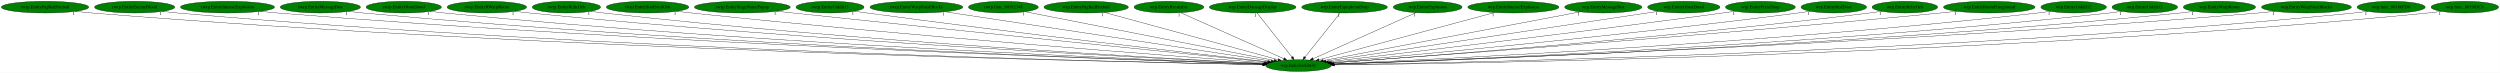
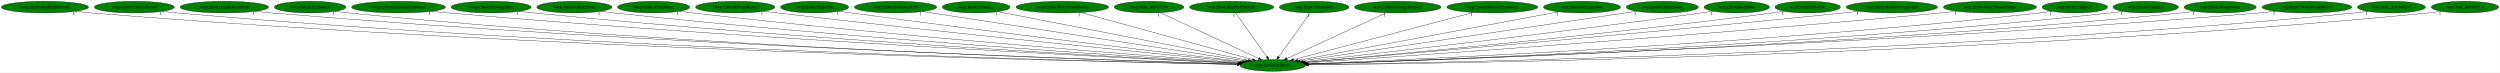
- <svg xmlns="http://www.w3.org/2000/svg" xmlns:xlink="http://www.w3.org/1999/xlink" width="7701pt" height="224pt" viewBox="0.00 0.00 7700.53 224.00">
+ <svg xmlns="http://www.w3.org/2000/svg" xmlns:xlink="http://www.w3.org/1999/xlink" width="7721pt" height="224pt" viewBox="0.00 0.00 7720.53 224.00">
  <g id="graph0" class="graph" transform="scale(1 1) rotate(0) translate(4 220)">
-     <polygon fill="white" stroke="transparent" points="-4,4 -4,-220 7696.53,-220 7696.53,4 -4,4" />
+     <polygon fill="white" stroke="transparent" points="-4,4 -4,-220 7716.53,-220 7716.53,4 -4,4" />
    <g id="node1" class="node">
-       <ellipse fill="green" stroke="black" cx="3995.54" cy="-18" rx="100.98" ry="18" />
-       <text text-anchor="middle" x="3995.54" y="-14.3" font-family="Times,serif" font-size="14.00">wrp.InitializeEntity</text>
+       <ellipse fill="green" stroke="black" cx="3926.54" cy="-18" rx="100.98" ry="18" />
+       <text text-anchor="middle" x="3926.54" y="-14.3" font-family="Times,serif" font-size="14.00">wrp.InitializeEntity</text>
    </g>
    <g id="node2" class="node">
      <g id="a_node2">
        <a xlink:href="rwrp.EntityBigRedFireball.svg" xlink:title="rwrp.EntityBigRedFireball">
          <ellipse fill="green" stroke="black" cx="134.54" cy="-198" rx="134.58" ry="18" />
          <text text-anchor="middle" x="134.54" y="-194.3" font-family="Times,serif" font-size="14.00">rwrp.EntityBigRedFireball</text>
        </a>
      </g>
    </g>
    <g id="edge1" class="edge">
-       <path fill="none" stroke="black" d="M227.78,-184.97C244.65,-183.08 262.1,-181.32 278.54,-180 1701.02,-65.39 3436.77,-28.69 3885.53,-20.78" />
-       <polygon fill="black" stroke="black" points="3885.63,-24.28 3895.57,-20.61 3885.51,-17.28 3885.63,-24.28" />
-       <text text-anchor="middle" x="222.78" y="-173.77" font-family="Times,serif" font-size="14.00">1</text>
+       <path fill="none" stroke="black" d="M227.78,-184.98C244.65,-183.09 262.1,-181.33 278.54,-180 1672.31,-67.13 3372.53,-29.24 3816.38,-20.91" />
+       <polygon fill="black" stroke="black" points="3816.7,-24.41 3826.63,-20.72 3816.56,-17.41 3816.7,-24.41" />
+       <text text-anchor="middle" x="222.78" y="-173.78" font-family="Times,serif" font-size="14.00">1</text>
    </g>
    <g id="node3" class="node">
      <g id="a_node3">
        <a xlink:href="rwrp.EntityEnemyBlood.svg" xlink:title="rwrp.EntityEnemyBlood">
          <ellipse fill="green" stroke="black" cx="410.54" cy="-198" rx="123.48" ry="18" />
          <text text-anchor="middle" x="410.54" y="-194.3" font-family="Times,serif" font-size="14.00">rwrp.EntityEnemyBlood</text>
        </a>
      </g>
    </g>
    <g id="edge2" class="edge">
-       <path fill="none" stroke="black" d="M495.99,-184.96C511.46,-183.08 527.46,-181.32 542.54,-180 1855.35,-65.05 3456.62,-28.84 3885.54,-20.87" />
-       <polygon fill="black" stroke="black" points="3885.82,-24.36 3895.76,-20.68 3885.69,-17.36 3885.82,-24.36" />
-       <text text-anchor="middle" x="490.99" y="-173.76" font-family="Times,serif" font-size="14.00">1</text>
+       <path fill="none" stroke="black" d="M496.28,-185.02C511.98,-183.12 528.23,-181.34 543.54,-180 1827.98,-67.53 3394.14,-29.61 3816.98,-21.04" />
+       <polygon fill="black" stroke="black" points="3817.13,-24.54 3827.06,-20.84 3816.99,-17.54 3817.13,-24.54" />
+       <text text-anchor="middle" x="491.28" y="-173.82" font-family="Times,serif" font-size="14.00">1</text>
    </g>
    <g id="node4" class="node">
      <g id="a_node4">
-         <a xlink:href="rwrp.EntityIntenseExplosion.svg" xlink:title="rwrp.EntityIntenseExplosion">
-           <ellipse fill="green" stroke="black" cx="696.54" cy="-198" rx="144.87" ry="18" />
-           <text text-anchor="middle" x="696.54" y="-194.3" font-family="Times,serif" font-size="14.00">rwrp.EntityIntenseExplosion</text>
+         <a xlink:href="rwrp.EntityEquipItemDrop.svg" xlink:title="rwrp.EntityEquipItemDrop">
+           <ellipse fill="green" stroke="black" cx="688.54" cy="-198" rx="136.48" ry="18" />
+           <text text-anchor="middle" x="688.54" y="-194.3" font-family="Times,serif" font-size="14.00">rwrp.EntityEquipItemDrop</text>
        </a>
      </g>
    </g>
    <g id="edge3" class="edge">
-       <path fill="none" stroke="black" d="M797.11,-185.04C814.89,-183.17 833.24,-181.4 850.54,-180 2038.51,-84.11 3483.8,-34.78 3886.73,-22.25" />
-       <polygon fill="black" stroke="black" points="3887.03,-25.74 3896.91,-21.94 3886.81,-18.75 3887.03,-25.74" />
-       <text text-anchor="middle" x="792.11" y="-173.84" font-family="Times,serif" font-size="14.00">1</text>
+       <path fill="none" stroke="black" d="M783.48,-185.05C800.46,-183.17 818.01,-181.39 834.54,-180 2000.55,-81.86 3419.3,-34.21 3817.85,-22.14" />
+       <polygon fill="black" stroke="black" points="3818.04,-25.64 3827.93,-21.84 3817.82,-18.64 3818.04,-25.64" />
+       <text text-anchor="middle" x="778.48" y="-173.85" font-family="Times,serif" font-size="14.00">1</text>
    </g>
    <g id="node5" class="node">
      <g id="a_node5">
-         <a xlink:href="rwrp.EntityMessageBox.svg" xlink:title="rwrp.EntityMessageBox">
-           <ellipse fill="green" stroke="black" cx="982.54" cy="-198" rx="123.48" ry="18" />
-           <text text-anchor="middle" x="982.54" y="-194.3" font-family="Times,serif" font-size="14.00">rwrp.EntityMessageBox</text>
+         <a xlink:href="rwrp.EntityExplosion.svg" xlink:title="rwrp.EntityExplosion">
+           <ellipse fill="green" stroke="black" cx="953.54" cy="-198" rx="110.48" ry="18" />
+           <text text-anchor="middle" x="953.54" y="-194.3" font-family="Times,serif" font-size="14.00">rwrp.EntityExplosion</text>
        </a>
      </g>
    </g>
    <g id="edge4" class="edge">
-       <path fill="none" stroke="black" d="M1068.35,-185.03C1083.71,-183.15 1099.58,-181.38 1114.54,-180 2193.42,-80.51 3505.66,-34.21 3886.9,-22.24" />
-       <polygon fill="black" stroke="black" points="3887.21,-25.73 3897.1,-21.92 3886.99,-18.74 3887.21,-25.73" />
-       <text text-anchor="middle" x="1063.35" y="-173.83" font-family="Times,serif" font-size="14.00">1</text>
+       <path fill="none" stroke="black" d="M1030.56,-185.02C1044.5,-183.13 1058.94,-181.35 1072.54,-180 2139.38,-73.9 3438.05,-32.22 3817.57,-21.79" />
+       <polygon fill="black" stroke="black" points="3817.82,-25.28 3827.72,-21.51 3817.62,-18.29 3817.82,-25.28" />
+       <text text-anchor="middle" x="1025.56" y="-173.82" font-family="Times,serif" font-size="14.00">1</text>
    </g>
    <g id="node6" class="node">
      <g id="a_node6">
-         <a xlink:href="rwrp.EntityOlroxDrool.svg" xlink:title="rwrp.EntityOlroxDrool">
-           <ellipse fill="green" stroke="black" cx="1239.54" cy="-198" rx="115.88" ry="18" />
-           <text text-anchor="middle" x="1239.54" y="-194.3" font-family="Times,serif" font-size="14.00">rwrp.EntityOlroxDrool</text>
+         <a xlink:href="rwrp.EntityIntenseExplosion.svg" xlink:title="rwrp.EntityIntenseExplosion">
+           <ellipse fill="green" stroke="black" cx="1226.54" cy="-198" rx="144.87" ry="18" />
+           <text text-anchor="middle" x="1226.54" y="-194.3" font-family="Times,serif" font-size="14.00">rwrp.EntityIntenseExplosion</text>
        </a>
      </g>
    </g>
    <g id="edge5" class="edge">
-       <path fill="none" stroke="black" d="M1320.46,-185.1C1335.11,-183.2 1350.26,-181.41 1364.54,-180 2341.42,-83.82 3528.39,-35.78 3887.55,-22.74" />
-       <polygon fill="black" stroke="black" points="3887.81,-26.23 3897.68,-22.37 3887.56,-19.24 3887.81,-26.23" />
-       <text text-anchor="middle" x="1315.46" y="-173.9" font-family="Times,serif" font-size="14.00">1</text>
+       <path fill="none" stroke="black" d="M1327.95,-185.12C1345.47,-183.27 1363.52,-181.48 1380.54,-180 2325.4,-98.02 3470.97,-40.54 3820.36,-23.93" />
+       <polygon fill="black" stroke="black" points="3820.64,-27.42 3830.46,-23.45 3820.31,-20.43 3820.64,-27.42" />
+       <text text-anchor="middle" x="1322.95" y="-173.92" font-family="Times,serif" font-size="14.00">1</text>
    </g>
    <g id="node7" class="node">
      <g id="a_node7">
-         <a xlink:href="rwrp.EntityRWarpRoom.svg" xlink:title="rwrp.EntityRWarpRoom">
-           <ellipse fill="green" stroke="black" cx="1495.54" cy="-198" rx="122.38" ry="18" />
-           <text text-anchor="middle" x="1495.54" y="-194.3" font-family="Times,serif" font-size="14.00">rwrp.EntityRWarpRoom</text>
+         <a xlink:href="rwrp.EntityMessageBox.svg" xlink:title="rwrp.EntityMessageBox">
+           <ellipse fill="green" stroke="black" cx="1512.54" cy="-198" rx="123.48" ry="18" />
+           <text text-anchor="middle" x="1512.54" y="-194.3" font-family="Times,serif" font-size="14.00">rwrp.EntityMessageBox</text>
        </a>
      </g>
    </g>
    <g id="edge6" class="edge">
-       <path fill="none" stroke="black" d="M1581.07,-185.13C1596.2,-183.25 1611.82,-181.45 1626.54,-180 2498.49,-93.88 3555.59,-39.78 3889.32,-23.9" />
-       <polygon fill="black" stroke="black" points="3889.63,-27.39 3899.46,-23.42 3889.3,-20.39 3889.63,-27.39" />
-       <text text-anchor="middle" x="1576.07" y="-173.93" font-family="Times,serif" font-size="14.00">1</text>
+       <path fill="none" stroke="black" d="M1599.08,-185.13C1614.22,-183.26 1629.82,-181.47 1644.54,-180 2481.45,-96.66 3495.25,-41.03 3820.64,-24.29" />
+       <polygon fill="black" stroke="black" points="3821.18,-27.77 3830.99,-23.76 3820.82,-20.78 3821.18,-27.77" />
+       <text text-anchor="middle" x="1594.08" y="-173.93" font-family="Times,serif" font-size="14.00">1</text>
    </g>
    <g id="node8" class="node">
      <g id="a_node8">
-         <a xlink:href="rwrp.EntityRelicOrb.svg" xlink:title="rwrp.EntityRelicOrb">
-           <ellipse fill="green" stroke="black" cx="1740.54" cy="-198" rx="105.08" ry="18" />
-           <text text-anchor="middle" x="1740.54" y="-194.3" font-family="Times,serif" font-size="14.00">rwrp.EntityRelicOrb</text>
+         <a xlink:href="rwrp.EntityOlroxDrool.svg" xlink:title="rwrp.EntityOlroxDrool">
+           <ellipse fill="green" stroke="black" cx="1769.54" cy="-198" rx="115.88" ry="18" />
+           <text text-anchor="middle" x="1769.54" y="-194.3" font-family="Times,serif" font-size="14.00">rwrp.EntityOlroxDrool</text>
        </a>
      </g>
    </g>
    <g id="edge7" class="edge">
-       <path fill="none" stroke="black" d="M1814.64,-185.15C1827.9,-183.26 1841.61,-181.45 1854.54,-180 2633.33,-92.77 3576.93,-40.23 3889.41,-24.23" />
-       <polygon fill="black" stroke="black" points="3890,-27.71 3899.81,-23.7 3889.64,-20.72 3890,-27.71" />
-       <text text-anchor="middle" x="1809.64" y="-173.95" font-family="Times,serif" font-size="14.00">1</text>
+       <path fill="none" stroke="black" d="M1850.83,-185.18C1865.05,-183.3 1879.71,-181.49 1893.54,-180 2630.76,-100.34 3522.4,-43.26 3822.39,-25.14" />
+       <polygon fill="black" stroke="black" points="3822.61,-28.63 3832.38,-24.53 3822.19,-21.64 3822.61,-28.63" />
+       <text text-anchor="middle" x="1845.83" y="-173.98" font-family="Times,serif" font-size="14.00">1</text>
    </g>
    <g id="node9" class="node">
      <g id="a_node9">
-         <a xlink:href="rwrp.EntitySoulStealOrb.svg" xlink:title="rwrp.EntitySoulStealOrb">
-           <ellipse fill="green" stroke="black" cx="1990.54" cy="-198" rx="126.98" ry="18" />
-           <text text-anchor="middle" x="1990.54" y="-194.3" font-family="Times,serif" font-size="14.00">rwrp.EntitySoulStealOrb</text>
+         <a xlink:href="rwrp.EntityPrizeDrop.svg" xlink:title="rwrp.EntityPrizeDrop">
+           <ellipse fill="green" stroke="black" cx="2014.54" cy="-198" rx="111.58" ry="18" />
+           <text text-anchor="middle" x="2014.54" y="-194.3" font-family="Times,serif" font-size="14.00">rwrp.EntityPrizeDrop</text>
        </a>
      </g>
    </g>
    <g id="edge8" class="edge">
-       <path fill="none" stroke="black" d="M2080.16,-185.21C2095.3,-183.37 2110.86,-181.56 2125.54,-180 2799.31,-108.6 3612.24,-46.97 3893.77,-26.35" />
-       <polygon fill="black" stroke="black" points="3894.24,-29.82 3903.96,-25.6 3893.73,-22.84 3894.24,-29.82" />
-       <text text-anchor="middle" x="2075.16" y="-174.01" font-family="Times,serif" font-size="14.00">1</text>
+       <path fill="none" stroke="black" d="M2093.87,-185.28C2107.74,-183.39 2122.05,-181.55 2135.54,-180 2777.04,-106.15 3551.11,-46.53 3824.74,-26.36" />
+       <polygon fill="black" stroke="black" points="3825.33,-29.83 3835.04,-25.6 3824.81,-22.85 3825.33,-29.83" />
+       <text text-anchor="middle" x="2088.87" y="-174.08" font-family="Times,serif" font-size="14.00">1</text>
    </g>
    <g id="node10" class="node">
      <g id="a_node10">
-         <a xlink:href="rwrp.EntityStageNamePopup.svg" xlink:title="rwrp.EntityStageNamePopup">
-           <ellipse fill="green" stroke="black" cx="2282.54" cy="-198" rx="147.57" ry="18" />
-           <text text-anchor="middle" x="2282.54" y="-194.3" font-family="Times,serif" font-size="14.00">rwrp.EntityStageNamePopup</text>
+         <a xlink:href="rwrp.EntityRWarpRoom.svg" xlink:title="rwrp.EntityRWarpRoom">
+           <ellipse fill="green" stroke="black" cx="2266.54" cy="-198" rx="122.38" ry="18" />
+           <text text-anchor="middle" x="2266.54" y="-194.3" font-family="Times,serif" font-size="14.00">rwrp.EntityRWarpRoom</text>
        </a>
      </g>
    </g>
    <g id="edge9" class="edge">
-       <path fill="none" stroke="black" d="M2388.26,-185.4C2405.08,-183.58 2422.28,-181.73 2438.54,-180 2992,-121.23 3656.45,-53.45 3900.05,-28.69" />
-       <polygon fill="black" stroke="black" points="3900.69,-32.14 3910.29,-27.65 3899.98,-25.18 3900.69,-32.14" />
-       <text text-anchor="middle" x="2383.26" y="-174.2" font-family="Times,serif" font-size="14.00">1</text>
+       <path fill="none" stroke="black" d="M2353.88,-185.37C2368.45,-183.51 2383.42,-181.66 2397.54,-180 2938.51,-116.43 3588.6,-51.9 3830.09,-28.34" />
+       <polygon fill="black" stroke="black" points="3830.63,-31.8 3840.24,-27.35 3829.95,-24.84 3830.63,-31.8" />
+       <text text-anchor="middle" x="2348.88" y="-174.17" font-family="Times,serif" font-size="14.00">1</text>
    </g>
    <g id="node11" class="node">
      <g id="a_node11">
-         <a xlink:href="rwrp.EntityUnkId13.svg" xlink:title="rwrp.EntityUnkId13">
-           <ellipse fill="green" stroke="black" cx="2552.54" cy="-198" rx="104.78" ry="18" />
-           <text text-anchor="middle" x="2552.54" y="-194.3" font-family="Times,serif" font-size="14.00">rwrp.EntityUnkId13</text>
+         <a xlink:href="rwrp.EntityRelicOrb.svg" xlink:title="rwrp.EntityRelicOrb">
+           <ellipse fill="green" stroke="black" cx="2511.54" cy="-198" rx="105.08" ry="18" />
+           <text text-anchor="middle" x="2511.54" y="-194.3" font-family="Times,serif" font-size="14.00">rwrp.EntityRelicOrb</text>
        </a>
      </g>
    </g>
    <g id="edge10" class="edge">
-       <path fill="none" stroke="black" d="M2627.92,-185.46C2640.8,-183.57 2654.04,-181.69 2666.54,-180 3129.91,-117.4 3685.75,-53.76 3902.56,-29.37" />
-       <polygon fill="black" stroke="black" points="3903.08,-32.84 3912.63,-28.24 3902.3,-25.88 3903.08,-32.84" />
-       <text text-anchor="middle" x="2622.92" y="-174.26" font-family="Times,serif" font-size="14.00">1</text>
+       <path fill="none" stroke="black" d="M2587.23,-185.44C2600.01,-183.57 2613.15,-181.69 2625.54,-180 3078.15,-118.26 3620.77,-54.36 3834.04,-29.64" />
+       <polygon fill="black" stroke="black" points="3834.72,-33.09 3844.25,-28.46 3833.91,-26.14 3834.72,-33.09" />
+       <text text-anchor="middle" x="2582.23" y="-174.24" font-family="Times,serif" font-size="14.00">1</text>
    </g>
    <g id="node12" class="node">
      <g id="a_node12">
-         <a xlink:href="rwrp.EntityWarpSmallRocks.svg" xlink:title="rwrp.EntityWarpSmallRocks">
-           <ellipse fill="green" stroke="black" cx="2818.54" cy="-198" rx="142.97" ry="18" />
-           <text text-anchor="middle" x="2818.54" y="-194.3" font-family="Times,serif" font-size="14.00">rwrp.EntityWarpSmallRocks</text>
+         <a xlink:href="rwrp.EntitySoulStealOrb.svg" xlink:title="rwrp.EntitySoulStealOrb">
+           <ellipse fill="green" stroke="black" cx="2761.54" cy="-198" rx="126.98" ry="18" />
+           <text text-anchor="middle" x="2761.54" y="-194.3" font-family="Times,serif" font-size="14.00">rwrp.EntitySoulStealOrb</text>
        </a>
      </g>
    </g>
    <g id="edge11" class="edge">
-       <path fill="none" stroke="black" d="M2906.52,-183.69C3126.12,-150.48 3696.1,-64.28 3911.47,-31.71" />
-       <polygon fill="black" stroke="black" points="3912.09,-35.16 3921.45,-30.2 3911.04,-28.24 3912.09,-35.16" />
-       <text text-anchor="middle" x="2901.52" y="-172.49" font-family="Times,serif" font-size="14.00">1</text>
+       <path fill="none" stroke="black" d="M2844.39,-184.34C3058.28,-151.66 3627.29,-64.72 3842.5,-31.84" />
+       <polygon fill="black" stroke="black" points="3843.12,-35.29 3852.48,-30.32 3842.06,-28.37 3843.12,-35.29" />
+       <text text-anchor="middle" x="2839.39" y="-173.14" font-family="Times,serif" font-size="14.00">1</text>
    </g>
    <g id="node13" class="node">
      <g id="a_node13">
-         <a xlink:href="rwrp.func_80192348.svg" xlink:title="rwrp.func_80192348">
-           <ellipse fill="green" stroke="black" cx="3086.54" cy="-198" rx="107.48" ry="18" />
-           <text text-anchor="middle" x="3086.54" y="-194.3" font-family="Times,serif" font-size="14.00">rwrp.func_80192348</text>
+         <a xlink:href="rwrp.EntityUnkId13.svg" xlink:title="rwrp.EntityUnkId13">
+           <ellipse fill="green" stroke="black" cx="3010.54" cy="-198" rx="104.78" ry="18" />
+           <text text-anchor="middle" x="3010.54" y="-194.3" font-family="Times,serif" font-size="14.00">rwrp.EntityUnkId13</text>
        </a>
      </g>
    </g>
    <g id="edge12" class="edge">
-       <path fill="none" stroke="black" d="M3153.38,-183.91C3318.88,-151.5 3746.89,-67.69 3920.61,-33.67" />
-       <polygon fill="black" stroke="black" points="3921.29,-37.11 3930.43,-31.75 3919.95,-30.24 3921.29,-37.11" />
-       <text text-anchor="middle" x="3148.38" y="-172.71" font-family="Times,serif" font-size="14.00">1</text>
+       <path fill="none" stroke="black" d="M3077.15,-184.06C3243.44,-151.74 3675.97,-67.69 3851.19,-33.64" />
+       <polygon fill="black" stroke="black" points="3851.95,-37.06 3861.1,-31.72 3850.61,-30.19 3851.95,-37.06" />
+       <text text-anchor="middle" x="3072.15" y="-172.86" font-family="Times,serif" font-size="14.00">1</text>
    </g>
    <g id="node14" class="node">
      <g id="a_node14">
-         <a xlink:href="wrp.EntityBigRedFireball.svg" xlink:title="wrp.EntityBigRedFireball">
-           <ellipse fill="green" stroke="black" cx="3341.54" cy="-198" rx="129.98" ry="18" />
-           <text text-anchor="middle" x="3341.54" y="-194.3" font-family="Times,serif" font-size="14.00">wrp.EntityBigRedFireball</text>
+         <a xlink:href="rwrp.EntityWarpSmallRocks.svg" xlink:title="rwrp.EntityWarpSmallRocks">
+           <ellipse fill="green" stroke="black" cx="3276.54" cy="-198" rx="142.97" ry="18" />
+           <text text-anchor="middle" x="3276.54" y="-194.3" font-family="Times,serif" font-size="14.00">rwrp.EntityWarpSmallRocks</text>
        </a>
      </g>
    </g>
    <g id="edge13" class="edge">
-       <path fill="none" stroke="black" d="M3397.58,-181.75C3518.97,-148.71 3805.48,-70.73 3932.74,-36.09" />
-       <polygon fill="black" stroke="black" points="3934,-39.38 3942.73,-33.37 3932.16,-32.62 3934,-39.38" />
-       <text text-anchor="middle" x="3392.58" y="-170.55" font-family="Times,serif" font-size="14.00">1</text>
+       <path fill="none" stroke="black" d="M3333.37,-181.44C3454.59,-148.24 3737.75,-70.7 3863.93,-36.14" />
+       <polygon fill="black" stroke="black" points="3865.11,-39.45 3873.83,-33.43 3863.26,-32.7 3865.11,-39.45" />
+       <text text-anchor="middle" x="3328.37" y="-170.24" font-family="Times,serif" font-size="14.00">1</text>
    </g>
    <g id="node15" class="node">
      <g id="a_node15">
-         <a xlink:href="wrp.EntityBreakable.svg" xlink:title="wrp.EntityBreakable">
-           <ellipse fill="green" stroke="black" cx="3596.54" cy="-198" rx="107.48" ry="18" />
-           <text text-anchor="middle" x="3596.54" y="-194.3" font-family="Times,serif" font-size="14.00">wrp.EntityBreakable</text>
+         <a xlink:href="rwrp.func_80192348.svg" xlink:title="rwrp.func_80192348">
+           <ellipse fill="green" stroke="black" cx="3544.54" cy="-198" rx="107.48" ry="18" />
+           <text text-anchor="middle" x="3544.54" y="-194.3" font-family="Times,serif" font-size="14.00">rwrp.func_80192348</text>
        </a>
      </g>
    </g>
    <g id="edge14" class="edge">
-       <path fill="none" stroke="black" d="M3632.65,-180.89C3705.65,-148.32 3870.59,-74.74 3950.49,-39.1" />
-       <polygon fill="black" stroke="black" points="3952.09,-42.22 3959.79,-34.95 3949.24,-35.82 3952.09,-42.22" />
-       <text text-anchor="middle" x="3627.65" y="-169.69" font-family="Times,serif" font-size="14.00">1</text>
+       <path fill="none" stroke="black" d="M3579.11,-180.89C3648.86,-148.39 3806.27,-75.04 3882.94,-39.32" />
+       <polygon fill="black" stroke="black" points="3884.73,-42.34 3892.32,-34.95 3881.78,-36 3884.73,-42.34" />
+       <text text-anchor="middle" x="3574.11" y="-169.69" font-family="Times,serif" font-size="14.00">1</text>
    </g>
    <g id="node16" class="node">
      <g id="a_node16">
-         <a xlink:href="wrp.EntityDamageDisplay.svg" xlink:title="wrp.EntityDamageDisplay">
-           <ellipse fill="green" stroke="black" cx="3854.54" cy="-198" rx="133.48" ry="18" />
-           <text text-anchor="middle" x="3854.54" y="-194.3" font-family="Times,serif" font-size="14.00">wrp.EntityDamageDisplay</text>
+         <a xlink:href="wrp.EntityBigRedFireball.svg" xlink:title="wrp.EntityBigRedFireball">
+           <ellipse fill="green" stroke="black" cx="3799.54" cy="-198" rx="129.98" ry="18" />
+           <text text-anchor="middle" x="3799.54" y="-194.3" font-family="Times,serif" font-size="14.00">wrp.EntityBigRedFireball</text>
        </a>
      </g>
    </g>
    <g id="edge15" class="edge">
-       <path fill="none" stroke="black" d="M3868.06,-179.93C3893.01,-148.43 3946.4,-81.03 3975.54,-44.24" />
-       <polygon fill="black" stroke="black" points="3978.59,-46.03 3982.06,-36.02 3973.11,-41.68 3978.59,-46.03" />
-       <text text-anchor="middle" x="3863.06" y="-168.73" font-family="Times,serif" font-size="14.00">1</text>
+       <path fill="none" stroke="black" d="M3811.72,-179.93C3834.19,-148.43 3882.28,-81.03 3908.53,-44.24" />
+       <polygon fill="black" stroke="black" points="3911.44,-46.19 3914.4,-36.02 3905.74,-42.12 3911.44,-46.19" />
+       <text text-anchor="middle" x="3806.72" y="-168.73" font-family="Times,serif" font-size="14.00">1</text>
    </g>
    <g id="node17" class="node">
      <g id="a_node17">
-         <a xlink:href="wrp.EntityEquipItemDrop.svg" xlink:title="wrp.EntityEquipItemDrop">
-           <ellipse fill="green" stroke="black" cx="4137.54" cy="-198" rx="131.88" ry="18" />
-           <text text-anchor="middle" x="4137.54" y="-194.3" font-family="Times,serif" font-size="14.00">wrp.EntityEquipItemDrop</text>
+         <a xlink:href="wrp.EntityBreakable.svg" xlink:title="wrp.EntityBreakable">
+           <ellipse fill="green" stroke="black" cx="4054.54" cy="-198" rx="107.48" ry="18" />
+           <text text-anchor="middle" x="4054.54" y="-194.3" font-family="Times,serif" font-size="14.00">wrp.EntityBreakable</text>
        </a>
      </g>
    </g>
    <g id="edge16" class="edge">
-       <path fill="none" stroke="black" d="M4123.92,-179.93C4098.79,-148.43 4045.03,-81.03 4015.67,-44.24" />
-       <polygon fill="black" stroke="black" points="4018.08,-41.65 4009.11,-36.02 4012.61,-46.02 4018.08,-41.65" />
-       <text text-anchor="middle" x="4118.92" y="-168.73" font-family="Times,serif" font-size="14.00">1</text>
+       <path fill="none" stroke="black" d="M4042.26,-179.93C4019.61,-148.43 3971.15,-81.03 3944.69,-44.24" />
+       <polygon fill="black" stroke="black" points="3947.45,-42.09 3938.77,-36.02 3941.77,-46.18 3947.45,-42.09" />
+       <text text-anchor="middle" x="4037.26" y="-168.73" font-family="Times,serif" font-size="14.00">1</text>
    </g>
    <g id="node18" class="node">
      <g id="a_node18">
-         <a xlink:href="wrp.EntityExplosion.svg" xlink:title="wrp.EntityExplosion">
-           <ellipse fill="green" stroke="black" cx="4393.54" cy="-198" rx="105.88" ry="18" />
-           <text text-anchor="middle" x="4393.54" y="-194.3" font-family="Times,serif" font-size="14.00">wrp.EntityExplosion</text>
+         <a xlink:href="wrp.EntityDamageDisplay.svg" xlink:title="wrp.EntityDamageDisplay">
+           <ellipse fill="green" stroke="black" cx="4312.54" cy="-198" rx="133.48" ry="18" />
+           <text text-anchor="middle" x="4312.54" y="-194.3" font-family="Times,serif" font-size="14.00">wrp.EntityDamageDisplay</text>
        </a>
      </g>
    </g>
    <g id="edge17" class="edge">
-       <path fill="none" stroke="black" d="M4357.87,-181.05C4285.17,-148.53 4120.02,-74.67 4040.27,-39.01" />
-       <polygon fill="black" stroke="black" points="4041.54,-35.74 4030.99,-34.85 4038.69,-42.13 4041.54,-35.74" />
-       <text text-anchor="middle" x="4352.87" y="-169.85" font-family="Times,serif" font-size="14.00">1</text>
+       <path fill="none" stroke="black" d="M4276.92,-180.57C4206.13,-147.93 4047.95,-74.99 3970.69,-39.36" />
+       <polygon fill="black" stroke="black" points="3971.79,-36.01 3961.24,-35 3968.85,-42.37 3971.79,-36.01" />
+       <text text-anchor="middle" x="4271.92" y="-169.37" font-family="Times,serif" font-size="14.00">1</text>
    </g>
    <g id="node19" class="node">
      <g id="a_node19">
        <a xlink:href="wrp.EntityIntenseExplosion.svg" xlink:title="wrp.EntityIntenseExplosion">
-           <ellipse fill="green" stroke="black" cx="4657.54" cy="-198" rx="140.28" ry="18" />
-           <text text-anchor="middle" x="4657.54" y="-194.3" font-family="Times,serif" font-size="14.00">wrp.EntityIntenseExplosion</text>
+           <ellipse fill="green" stroke="black" cx="4604.54" cy="-198" rx="140.28" ry="18" />
+           <text text-anchor="middle" x="4604.54" y="-194.3" font-family="Times,serif" font-size="14.00">wrp.EntityIntenseExplosion</text>
        </a>
      </g>
    </g>
    <g id="edge18" class="edge">
-       <path fill="none" stroke="black" d="M4599.95,-181.52C4476.39,-148.29 4186.72,-70.41 4058.5,-35.93" />
-       <polygon fill="black" stroke="black" points="4059.38,-32.54 4048.82,-33.33 4057.57,-39.3 4059.38,-32.54" />
-       <text text-anchor="middle" x="4594.95" y="-170.32" font-family="Times,serif" font-size="14.00">1</text>
+       <path fill="none" stroke="black" d="M4545.85,-181.59C4419.34,-148.38 4121.81,-70.27 3990.61,-35.82" />
+       <polygon fill="black" stroke="black" points="3991.26,-32.37 3980.7,-33.22 3989.48,-39.14 3991.26,-32.37" />
+       <text text-anchor="middle" x="4540.85" y="-170.39" font-family="Times,serif" font-size="14.00">1</text>
    </g>
    <g id="node20" class="node">
      <g id="a_node20">
        <a xlink:href="wrp.EntityMessageBox.svg" xlink:title="wrp.EntityMessageBox">
-           <ellipse fill="green" stroke="black" cx="4934.54" cy="-198" rx="118.88" ry="18" />
-           <text text-anchor="middle" x="4934.54" y="-194.3" font-family="Times,serif" font-size="14.00">wrp.EntityMessageBox</text>
+           <ellipse fill="green" stroke="black" cx="4881.54" cy="-198" rx="118.88" ry="18" />
+           <text text-anchor="middle" x="4881.54" y="-194.3" font-family="Times,serif" font-size="14.00">wrp.EntityMessageBox</text>
        </a>
      </g>
    </g>
    <g id="edge19" class="edge">
-       <path fill="none" stroke="black" d="M4863.58,-183.55C4690.9,-150.82 4249.96,-67.23 4071.87,-33.47" />
-       <polygon fill="black" stroke="black" points="4072.27,-29.98 4061.8,-31.56 4070.97,-36.86 4072.27,-29.98" />
-       <text text-anchor="middle" x="4858.58" y="-172.35" font-family="Times,serif" font-size="14.00">1</text>
+       <path fill="none" stroke="black" d="M4809.76,-183.62C4634.25,-150.91 4184.58,-67.1 4003.65,-33.37" />
+       <polygon fill="black" stroke="black" points="4004.16,-29.91 3993.68,-31.52 4002.87,-36.79 4004.16,-29.91" />
+       <text text-anchor="middle" x="4804.76" y="-172.42" font-family="Times,serif" font-size="14.00">1</text>
    </g>
    <g id="node21" class="node">
      <g id="a_node21">
        <a xlink:href="wrp.EntityOlroxDrool.svg" xlink:title="wrp.EntityOlroxDrool">
-           <ellipse fill="green" stroke="black" cx="5182.54" cy="-198" rx="111.28" ry="18" />
-           <text text-anchor="middle" x="5182.54" y="-194.3" font-family="Times,serif" font-size="14.00">wrp.EntityOlroxDrool</text>
+           <ellipse fill="green" stroke="black" cx="5129.54" cy="-198" rx="111.28" ry="18" />
+           <text text-anchor="middle" x="5129.54" y="-194.3" font-family="Times,serif" font-size="14.00">wrp.EntityOlroxDrool</text>
        </a>
      </g>
    </g>
    <g id="edge20" class="edge">
-       <path fill="none" stroke="black" d="M5103.74,-185.18C4889.94,-153.12 4300.24,-64.69 4079.98,-31.66" />
-       <polygon fill="black" stroke="black" points="4080.5,-28.2 4070.09,-30.18 4079.46,-35.12 4080.5,-28.2" />
-       <text text-anchor="middle" x="5098.74" y="-173.98" font-family="Times,serif" font-size="14.00">1</text>
+       <path fill="none" stroke="black" d="M5050.61,-185.32C4834.51,-153.35 4234.57,-64.58 4011.51,-31.57" />
+       <polygon fill="black" stroke="black" points="4011.9,-28.09 4001.49,-30.09 4010.87,-35.02 4011.9,-28.09" />
+       <text text-anchor="middle" x="5045.61" y="-174.12" font-family="Times,serif" font-size="14.00">1</text>
    </g>
    <g id="node22" class="node">
      <g id="a_node22">
-         <a xlink:href="wrp.EntityPrizeDrop.svg" xlink:title="wrp.EntityPrizeDrop">
-           <ellipse fill="green" stroke="black" cx="5418.54" cy="-198" rx="107.48" ry="18" />
-           <text text-anchor="middle" x="5418.54" y="-194.3" font-family="Times,serif" font-size="14.00">wrp.EntityPrizeDrop</text>
+         <a xlink:href="wrp.EntityRedDoor.svg" xlink:title="wrp.EntityRedDoor">
+           <ellipse fill="green" stroke="black" cx="5359.54" cy="-198" rx="100.98" ry="18" />
+           <text text-anchor="middle" x="5359.54" y="-194.3" font-family="Times,serif" font-size="14.00">wrp.EntityRedDoor</text>
        </a>
      </g>
    </g>
    <g id="edge21" class="edge">
-       <path fill="none" stroke="black" d="M5341.51,-185.46C5328.51,-183.58 5315.15,-181.7 5302.54,-180 4847.5,-118.64 4302.02,-54.47 4088.06,-29.66" />
-       <polygon fill="black" stroke="black" points="4088.15,-26.15 4077.82,-28.47 4087.35,-33.1 4088.15,-26.15" />
-       <text text-anchor="middle" x="5336.51" y="-174.26" font-family="Times,serif" font-size="14.00">1</text>
+       <path fill="none" stroke="black" d="M5287.1,-185.47C5274.59,-183.57 5261.69,-181.68 5249.54,-180 4788.98,-116.4 4236.34,-53.45 4019.91,-29.32" />
+       <polygon fill="black" stroke="black" points="4020.19,-25.82 4009.86,-28.2 4019.41,-32.78 4020.19,-25.82" />
+       <text text-anchor="middle" x="5282.1" y="-174.27" font-family="Times,serif" font-size="14.00">1</text>
    </g>
    <g id="node23" class="node">
      <g id="a_node23">
-         <a xlink:href="wrp.EntityRedDoor.svg" xlink:title="wrp.EntityRedDoor">
-           <ellipse fill="green" stroke="black" cx="5644.54" cy="-198" rx="100.98" ry="18" />
-           <text text-anchor="middle" x="5644.54" y="-194.3" font-family="Times,serif" font-size="14.00">wrp.EntityRedDoor</text>
+         <a xlink:href="wrp.EntityRelicOrb.svg" xlink:title="wrp.EntityRelicOrb">
+           <ellipse fill="green" stroke="black" cx="5578.54" cy="-198" rx="100.98" ry="18" />
+           <text text-anchor="middle" x="5578.54" y="-194.3" font-family="Times,serif" font-size="14.00">wrp.EntityRelicOrb</text>
        </a>
      </g>
    </g>
    <g id="edge22" class="edge">
-       <path fill="none" stroke="black" d="M5572.42,-185.34C5559.81,-183.44 5546.8,-181.59 5534.54,-180 4991.84,-109.72 4338.39,-49.35 4094.04,-27.61" />
-       <polygon fill="black" stroke="black" points="4094.04,-24.1 4083.77,-26.7 4093.42,-31.07 4094.04,-24.1" />
-       <text text-anchor="middle" x="5567.42" y="-174.14" font-family="Times,serif" font-size="14.00">1</text>
+       <path fill="none" stroke="black" d="M5506.79,-185.28C5494.38,-183.41 5481.6,-181.57 5469.54,-180 4925.49,-109.24 4270.31,-49.15 4025.31,-27.55" />
+       <polygon fill="black" stroke="black" points="4025.27,-24.04 4015.01,-26.65 4024.66,-31.01 4025.27,-24.04" />
+       <text text-anchor="middle" x="5501.79" y="-174.08" font-family="Times,serif" font-size="14.00">1</text>
    </g>
    <g id="node24" class="node">
      <g id="a_node24">
-         <a xlink:href="wrp.EntityRelicOrb.svg" xlink:title="wrp.EntityRelicOrb">
-           <ellipse fill="green" stroke="black" cx="5863.54" cy="-198" rx="100.98" ry="18" />
-           <text text-anchor="middle" x="5863.54" y="-194.3" font-family="Times,serif" font-size="14.00">wrp.EntityRelicOrb</text>
+         <a xlink:href="wrp.EntityRoomForeground.svg" xlink:title="wrp.EntityRoomForeground">
+           <ellipse fill="green" stroke="black" cx="5838.54" cy="-198" rx="141.07" ry="18" />
+           <text text-anchor="middle" x="5838.54" y="-194.3" font-family="Times,serif" font-size="14.00">wrp.EntityRoomForeground</text>
        </a>
      </g>
    </g>
    <g id="edge23" class="edge">
-       <path fill="none" stroke="black" d="M5792.39,-185.24C5779.8,-183.35 5766.8,-181.52 5754.54,-180 5126.91,-102.41 4369.01,-45.35 4098,-26.09" />
-       <polygon fill="black" stroke="black" points="4098.01,-22.59 4087.79,-25.37 4097.51,-29.57 4098.01,-22.59" />
-       <text text-anchor="middle" x="5787.39" y="-174.04" font-family="Times,serif" font-size="14.00">1</text>
+       <path fill="none" stroke="black" d="M5738.12,-185.31C5721.56,-183.47 5704.57,-181.64 5688.54,-180 5055.72,-115.24 4293.71,-49.9 4025.62,-27.29" />
+       <polygon fill="black" stroke="black" points="4025.79,-23.8 4015.53,-26.44 4025.2,-30.77 4025.79,-23.8" />
+       <text text-anchor="middle" x="5733.12" y="-174.11" font-family="Times,serif" font-size="14.00">1</text>
    </g>
    <g id="node25" class="node">
      <g id="a_node25">
-         <a xlink:href="wrp.EntityRoomForeground.svg" xlink:title="wrp.EntityRoomForeground">
-           <ellipse fill="green" stroke="black" cx="6123.54" cy="-198" rx="141.07" ry="18" />
-           <text text-anchor="middle" x="6123.54" y="-194.3" font-family="Times,serif" font-size="14.00">wrp.EntityRoomForeground</text>
+         <a xlink:href="wrp.EntityStageNamePopup.svg" xlink:title="wrp.EntityStageNamePopup">
+           <ellipse fill="green" stroke="black" cx="6141.54" cy="-198" rx="143.77" ry="18" />
+           <text text-anchor="middle" x="6141.54" y="-194.3" font-family="Times,serif" font-size="14.00">wrp.EntityStageNamePopup</text>
        </a>
      </g>
    </g>
    <g id="edge24" class="edge">
-       <path fill="none" stroke="black" d="M6023.53,-185.22C6006.85,-183.38 5989.71,-181.57 5973.54,-180 5255.92,-110.15 4389.78,-46.91 4097.47,-26.15" />
-       <polygon fill="black" stroke="black" points="4097.54,-22.65 4087.32,-25.43 4097.04,-29.63 4097.54,-22.65" />
-       <text text-anchor="middle" x="6018.53" y="-174.02" font-family="Times,serif" font-size="14.00">1</text>
+       <path fill="none" stroke="black" d="M6039.95,-185.24C6022.8,-183.39 6005.17,-181.57 5988.54,-180 5237.42,-108.97 4330.23,-46.08 4029.14,-25.82" />
+       <polygon fill="black" stroke="black" points="4029.33,-22.32 4019.12,-25.14 4028.86,-29.31 4029.33,-22.32" />
+       <text text-anchor="middle" x="6034.95" y="-174.04" font-family="Times,serif" font-size="14.00">1</text>
    </g>
    <g id="node26" class="node">
      <g id="a_node26">
        <a xlink:href="wrp.EntityUnkId12.svg" xlink:title="wrp.EntityUnkId12">
-           <ellipse fill="green" stroke="black" cx="6383.54" cy="-198" rx="100.98" ry="18" />
-           <text text-anchor="middle" x="6383.54" y="-194.3" font-family="Times,serif" font-size="14.00">wrp.EntityUnkId12</text>
+           <ellipse fill="green" stroke="black" cx="6403.54" cy="-198" rx="100.98" ry="18" />
+           <text text-anchor="middle" x="6403.54" y="-194.3" font-family="Times,serif" font-size="14.00">wrp.EntityUnkId12</text>
        </a>
      </g>
    </g>
    <g id="edge25" class="edge">
-       <path fill="none" stroke="black" d="M6312.65,-185.16C6299.66,-183.24 6286.21,-181.42 6273.54,-180 5440.43,-86.35 4429.41,-37.56 4102.78,-23.42" />
-       <polygon fill="black" stroke="black" points="4102.53,-19.91 4092.39,-22.97 4102.23,-26.9 4102.53,-19.91" />
-       <text text-anchor="middle" x="6307.65" y="-173.96" font-family="Times,serif" font-size="14.00">1</text>
+       <path fill="none" stroke="black" d="M6333,-185.08C6320.23,-183.19 6307.01,-181.39 6294.54,-180 5425.4,-82.86 4369.78,-36.13 4034.28,-22.99" />
+       <polygon fill="black" stroke="black" points="4034.21,-19.48 4024.08,-22.59 4033.94,-26.48 4034.21,-19.48" />
+       <text text-anchor="middle" x="6328" y="-173.88" font-family="Times,serif" font-size="14.00">1</text>
    </g>
    <g id="node27" class="node">
      <g id="a_node27">
        <a xlink:href="wrp.EntityUnkId13.svg" xlink:title="wrp.EntityUnkId13">
-           <ellipse fill="green" stroke="black" cx="6602.54" cy="-198" rx="100.98" ry="18" />
-           <text text-anchor="middle" x="6602.54" y="-194.3" font-family="Times,serif" font-size="14.00">wrp.EntityUnkId13</text>
+           <ellipse fill="green" stroke="black" cx="6622.54" cy="-198" rx="100.98" ry="18" />
+           <text text-anchor="middle" x="6622.54" y="-194.3" font-family="Times,serif" font-size="14.00">wrp.EntityUnkId13</text>
        </a>
      </g>
    </g>
    <g id="edge26" class="edge">
-       <path fill="none" stroke="black" d="M6532.3,-185.09C6519.43,-183.18 6506.1,-181.38 6493.54,-180 5571.99,-78.65 4451.63,-34.41 4103.78,-22.48" />
-       <polygon fill="black" stroke="black" points="4103.83,-18.98 4093.71,-22.14 4103.59,-25.98 4103.83,-18.98" />
-       <text text-anchor="middle" x="6527.3" y="-173.89" font-family="Times,serif" font-size="14.00">1</text>
+       <path fill="none" stroke="black" d="M6552.3,-185.07C6539.44,-183.16 6526.1,-181.37 6513.54,-180 5556.17,-75.78 4391.58,-33.3 4035.26,-22.16" />
+       <polygon fill="black" stroke="black" points="4035.31,-18.66 4025.21,-21.85 4035.09,-25.66 4035.31,-18.66" />
+       <text text-anchor="middle" x="6547.3" y="-173.87" font-family="Times,serif" font-size="14.00">1</text>
    </g>
    <g id="node28" class="node">
      <g id="a_node28">
        <a xlink:href="wrp.EntityWarpRoom.svg" xlink:title="wrp.EntityWarpRoom">
-           <ellipse fill="green" stroke="black" cx="6832.54" cy="-198" rx="111.28" ry="18" />
-           <text text-anchor="middle" x="6832.54" y="-194.3" font-family="Times,serif" font-size="14.00">wrp.EntityWarpRoom</text>
+           <ellipse fill="green" stroke="black" cx="6852.54" cy="-198" rx="111.28" ry="18" />
+           <text text-anchor="middle" x="6852.54" y="-194.3" font-family="Times,serif" font-size="14.00">wrp.EntityWarpRoom</text>
        </a>
      </g>
    </g>
    <g id="edge27" class="edge">
-       <path fill="none" stroke="black" d="M6754.87,-185.05C6740.8,-183.16 6726.25,-181.38 6712.54,-180 5701.44,-78.59 4471.79,-33.95 4104.25,-22.26" />
-       <polygon fill="black" stroke="black" points="4104.26,-18.76 4094.15,-21.94 4104.04,-25.75 4104.26,-18.76" />
-       <text text-anchor="middle" x="6749.87" y="-173.85" font-family="Times,serif" font-size="14.00">1</text>
+       <path fill="none" stroke="black" d="M6774.87,-185.03C6760.8,-183.14 6746.25,-181.36 6732.54,-180 5685.07,-75.94 4410.45,-32.93 4035.28,-21.97" />
+       <polygon fill="black" stroke="black" points="4035.34,-18.47 4025.25,-21.68 4035.14,-25.47 4035.34,-18.47" />
+       <text text-anchor="middle" x="6769.87" y="-173.83" font-family="Times,serif" font-size="14.00">1</text>
    </g>
    <g id="node29" class="node">
      <g id="a_node29">
        <a xlink:href="wrp.EntityWarpSmallRocks.svg" xlink:title="wrp.EntityWarpSmallRocks">
-           <ellipse fill="green" stroke="black" cx="7100.54" cy="-198" rx="138.38" ry="18" />
-           <text text-anchor="middle" x="7100.54" y="-194.3" font-family="Times,serif" font-size="14.00">wrp.EntityWarpSmallRocks</text>
+           <ellipse fill="green" stroke="black" cx="7120.54" cy="-198" rx="138.38" ry="18" />
+           <text text-anchor="middle" x="7120.54" y="-194.3" font-family="Times,serif" font-size="14.00">wrp.EntityWarpSmallRocks</text>
        </a>
      </g>
    </g>
    <g id="edge28" class="edge">
-       <path fill="none" stroke="black" d="M7003.89,-185.05C6986.8,-183.18 6969.16,-181.41 6952.54,-180 5841.42,-86.02 4490.53,-35.72 4103.7,-22.54" />
-       <polygon fill="black" stroke="black" points="4103.75,-19.04 4093.64,-22.2 4103.51,-26.04 4103.75,-19.04" />
-       <text text-anchor="middle" x="6998.89" y="-173.85" font-family="Times,serif" font-size="14.00">1</text>
+       <path fill="none" stroke="black" d="M7023.9,-185.03C7006.8,-183.16 6989.16,-181.39 6972.54,-180 5825.38,-83.89 4430.08,-34.91 4035.24,-22.32" />
+       <polygon fill="black" stroke="black" points="4035.08,-18.82 4024.98,-22 4034.86,-25.81 4035.08,-18.82" />
+       <text text-anchor="middle" x="7018.9" y="-173.83" font-family="Times,serif" font-size="14.00">1</text>
    </g>
    <g id="node30" class="node">
      <g id="a_node30">
        <a xlink:href="wrp.func_80186FD0.svg" xlink:title="wrp.func_80186FD0">
-           <ellipse fill="green" stroke="black" cx="7361.54" cy="-198" rx="104.78" ry="18" />
-           <text text-anchor="middle" x="7361.54" y="-194.3" font-family="Times,serif" font-size="14.00">wrp.func_80186FD0</text>
+           <ellipse fill="green" stroke="black" cx="7381.54" cy="-198" rx="104.78" ry="18" />
+           <text text-anchor="middle" x="7381.54" y="-194.3" font-family="Times,serif" font-size="14.00">wrp.func_80186FD0</text>
        </a>
      </g>
    </g>
    <g id="edge29" class="edge">
-       <path fill="none" stroke="black" d="M7288.69,-185.05C7275.05,-183.12 7260.88,-181.32 7247.54,-180 6018.87,-58.27 4519.48,-27.06 4105.76,-20.52" />
-       <polygon fill="black" stroke="black" points="4105.65,-17.02 4095.6,-20.36 4105.54,-24.02 4105.65,-17.02" />
-       <text text-anchor="middle" x="7283.69" y="-173.85" font-family="Times,serif" font-size="14.00">1</text>
+       <path fill="none" stroke="black" d="M7308.69,-185.03C7295.05,-183.1 7280.88,-181.31 7267.54,-180 6002.07,-55.47 4457.06,-26.18 4036.59,-20.31" />
+       <polygon fill="black" stroke="black" points="4036.61,-16.81 4026.56,-20.18 4036.52,-23.81 4036.61,-16.81" />
+       <text text-anchor="middle" x="7303.69" y="-173.83" font-family="Times,serif" font-size="14.00">1</text>
    </g>
    <g id="node31" class="node">
      <g id="a_node31">
        <a xlink:href="wrp.func_801903C8.svg" xlink:title="wrp.func_801903C8">
-           <ellipse fill="green" stroke="black" cx="7588.54" cy="-198" rx="103.98" ry="18" />
-           <text text-anchor="middle" x="7588.54" y="-194.3" font-family="Times,serif" font-size="14.00">wrp.func_801903C8</text>
+           <ellipse fill="green" stroke="black" cx="7608.54" cy="-198" rx="103.98" ry="18" />
+           <text text-anchor="middle" x="7608.54" y="-194.3" font-family="Times,serif" font-size="14.00">wrp.func_801903C8</text>
        </a>
      </g>
    </g>
    <g id="edge30" class="edge">
-       <path fill="none" stroke="black" d="M7516.34,-185.01C7502.81,-183.08 7488.77,-181.3 7475.54,-180 6153.39,-50.31 4538.13,-24.65 4106.11,-19.97" />
-       <polygon fill="black" stroke="black" points="4105.86,-16.47 4095.82,-19.86 4105.78,-23.47 4105.86,-16.47" />
-       <text text-anchor="middle" x="7511.34" y="-173.81" font-family="Times,serif" font-size="14.00">1</text>
+       <path fill="none" stroke="black" d="M7536.34,-184.99C7522.81,-183.07 7508.77,-181.29 7495.54,-180 6136.56,-47.49 4475.64,-23.82 4037,-19.79" />
+       <polygon fill="black" stroke="black" points="4036.9,-16.29 4026.87,-19.7 4036.84,-23.29 4036.9,-16.29" />
+       <text text-anchor="middle" x="7531.34" y="-173.79" font-family="Times,serif" font-size="14.00">1</text>
    </g>
  </g>
</svg>
